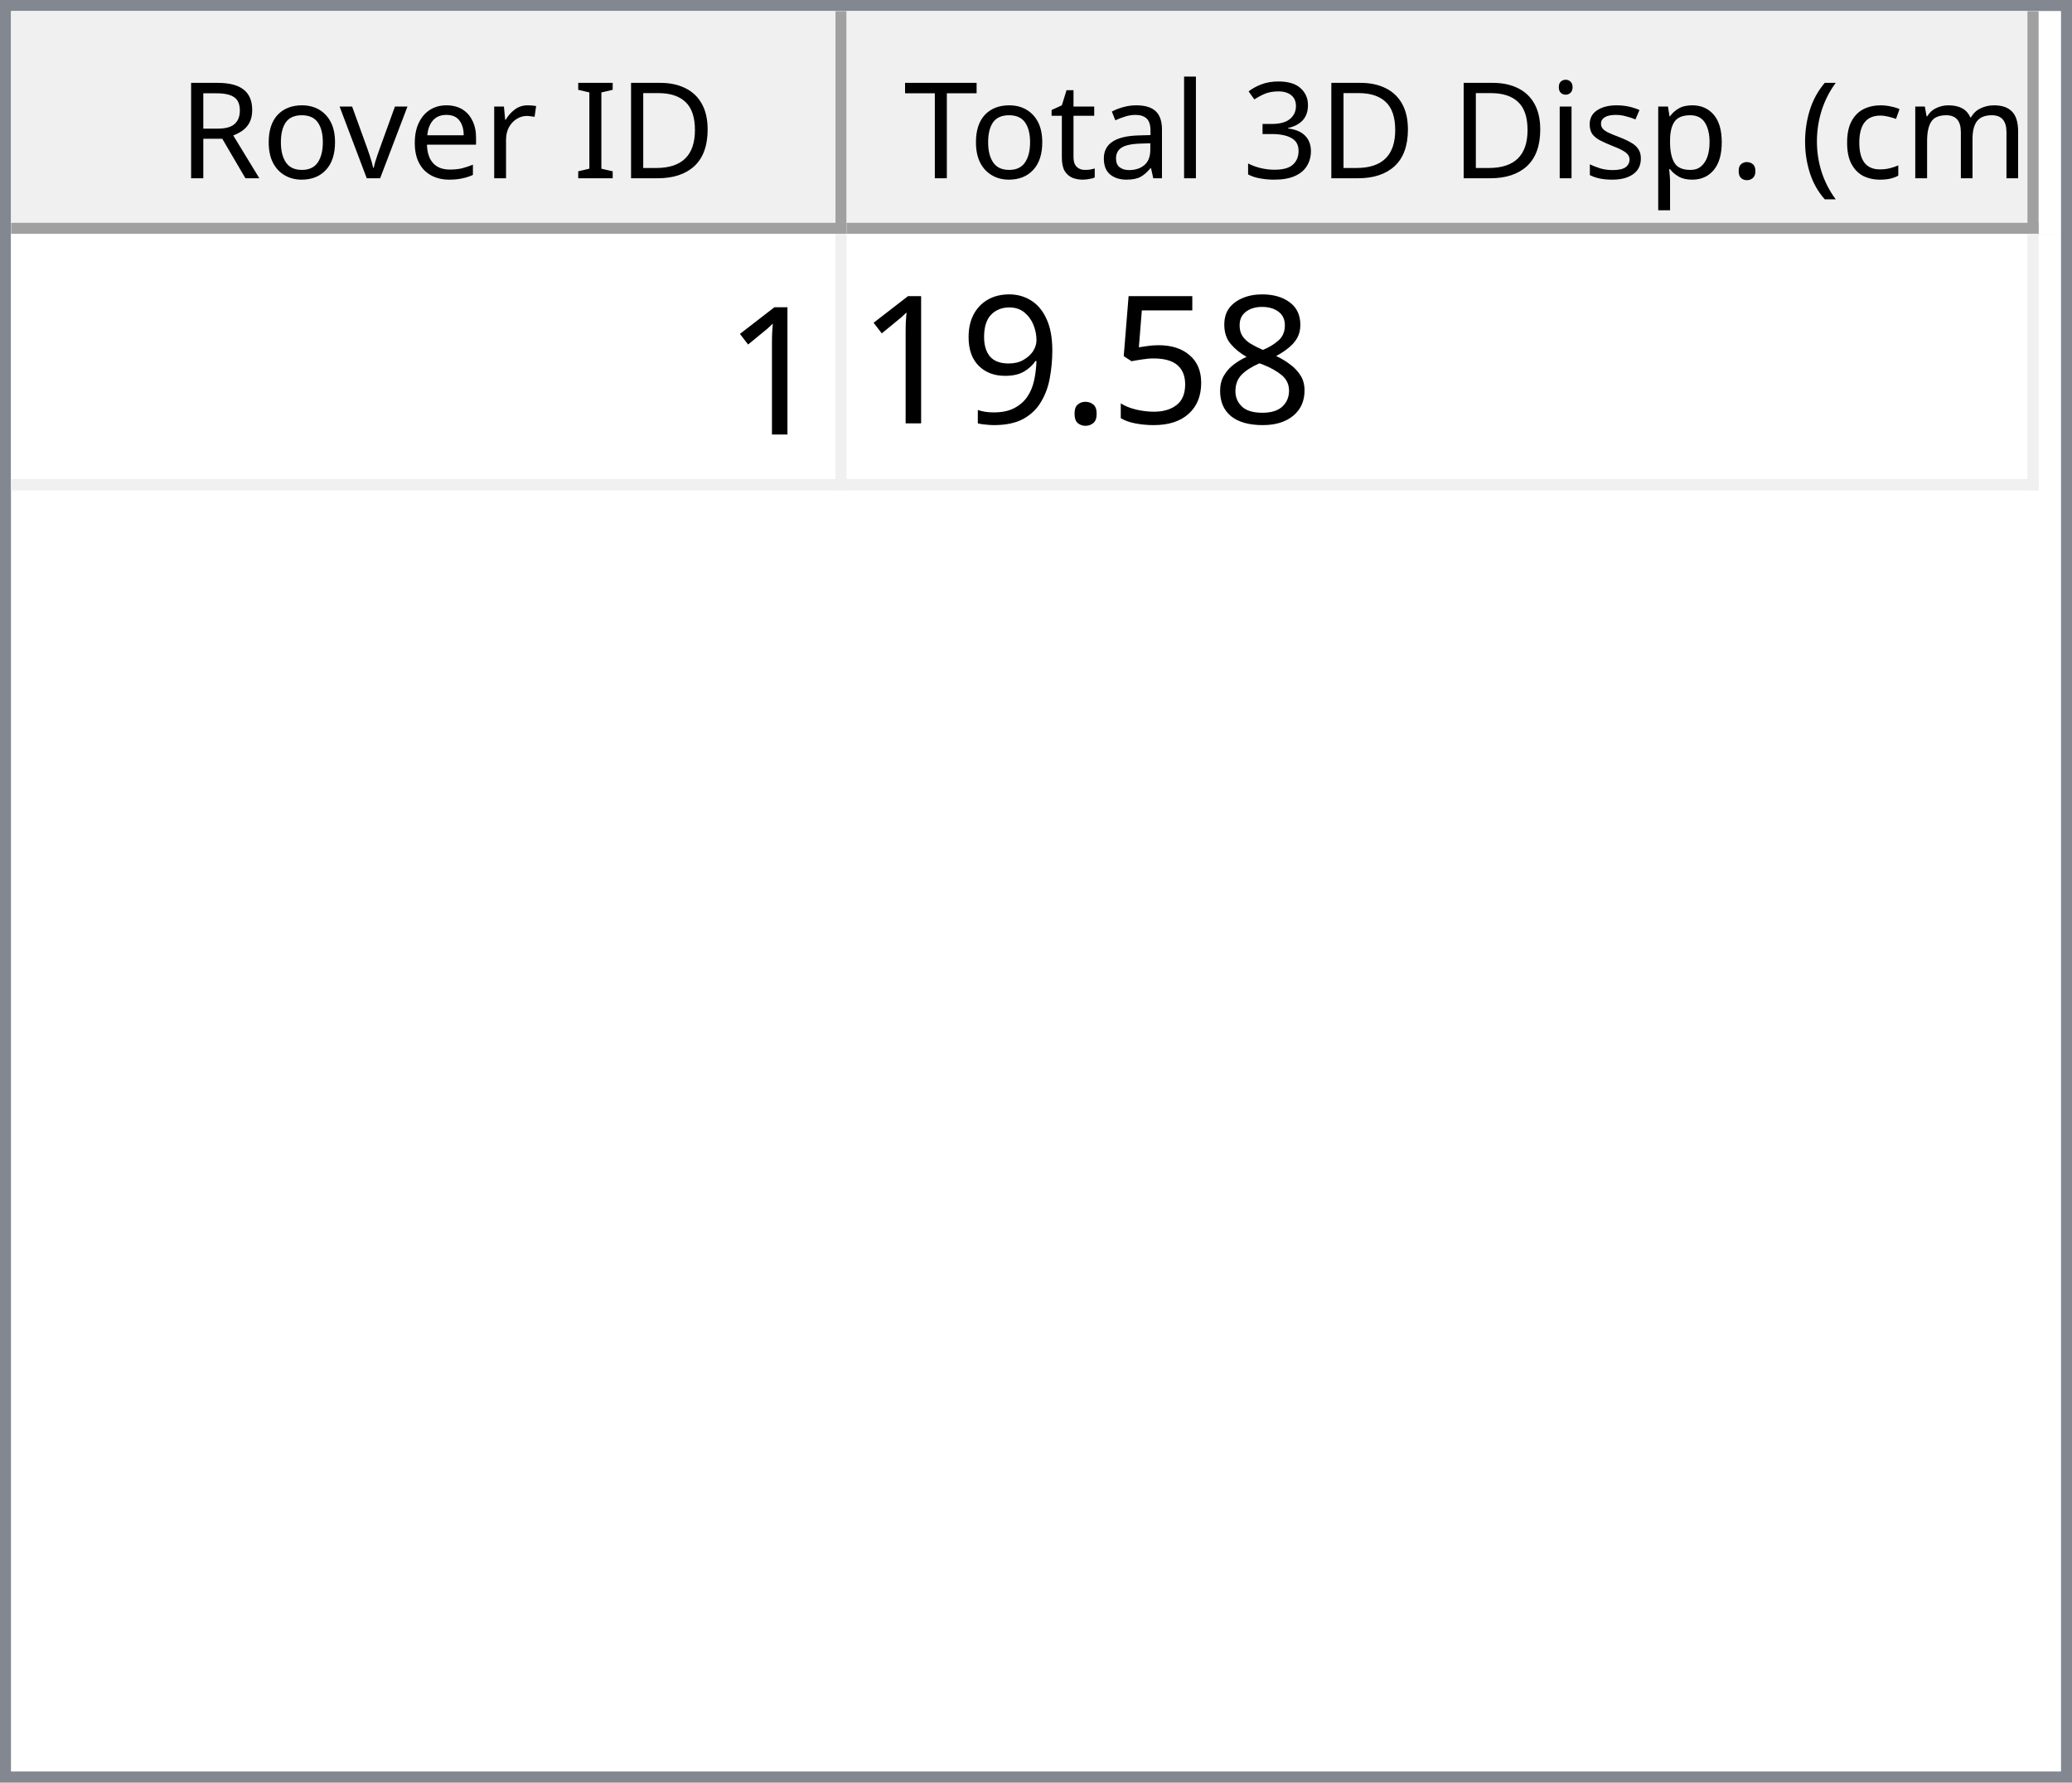
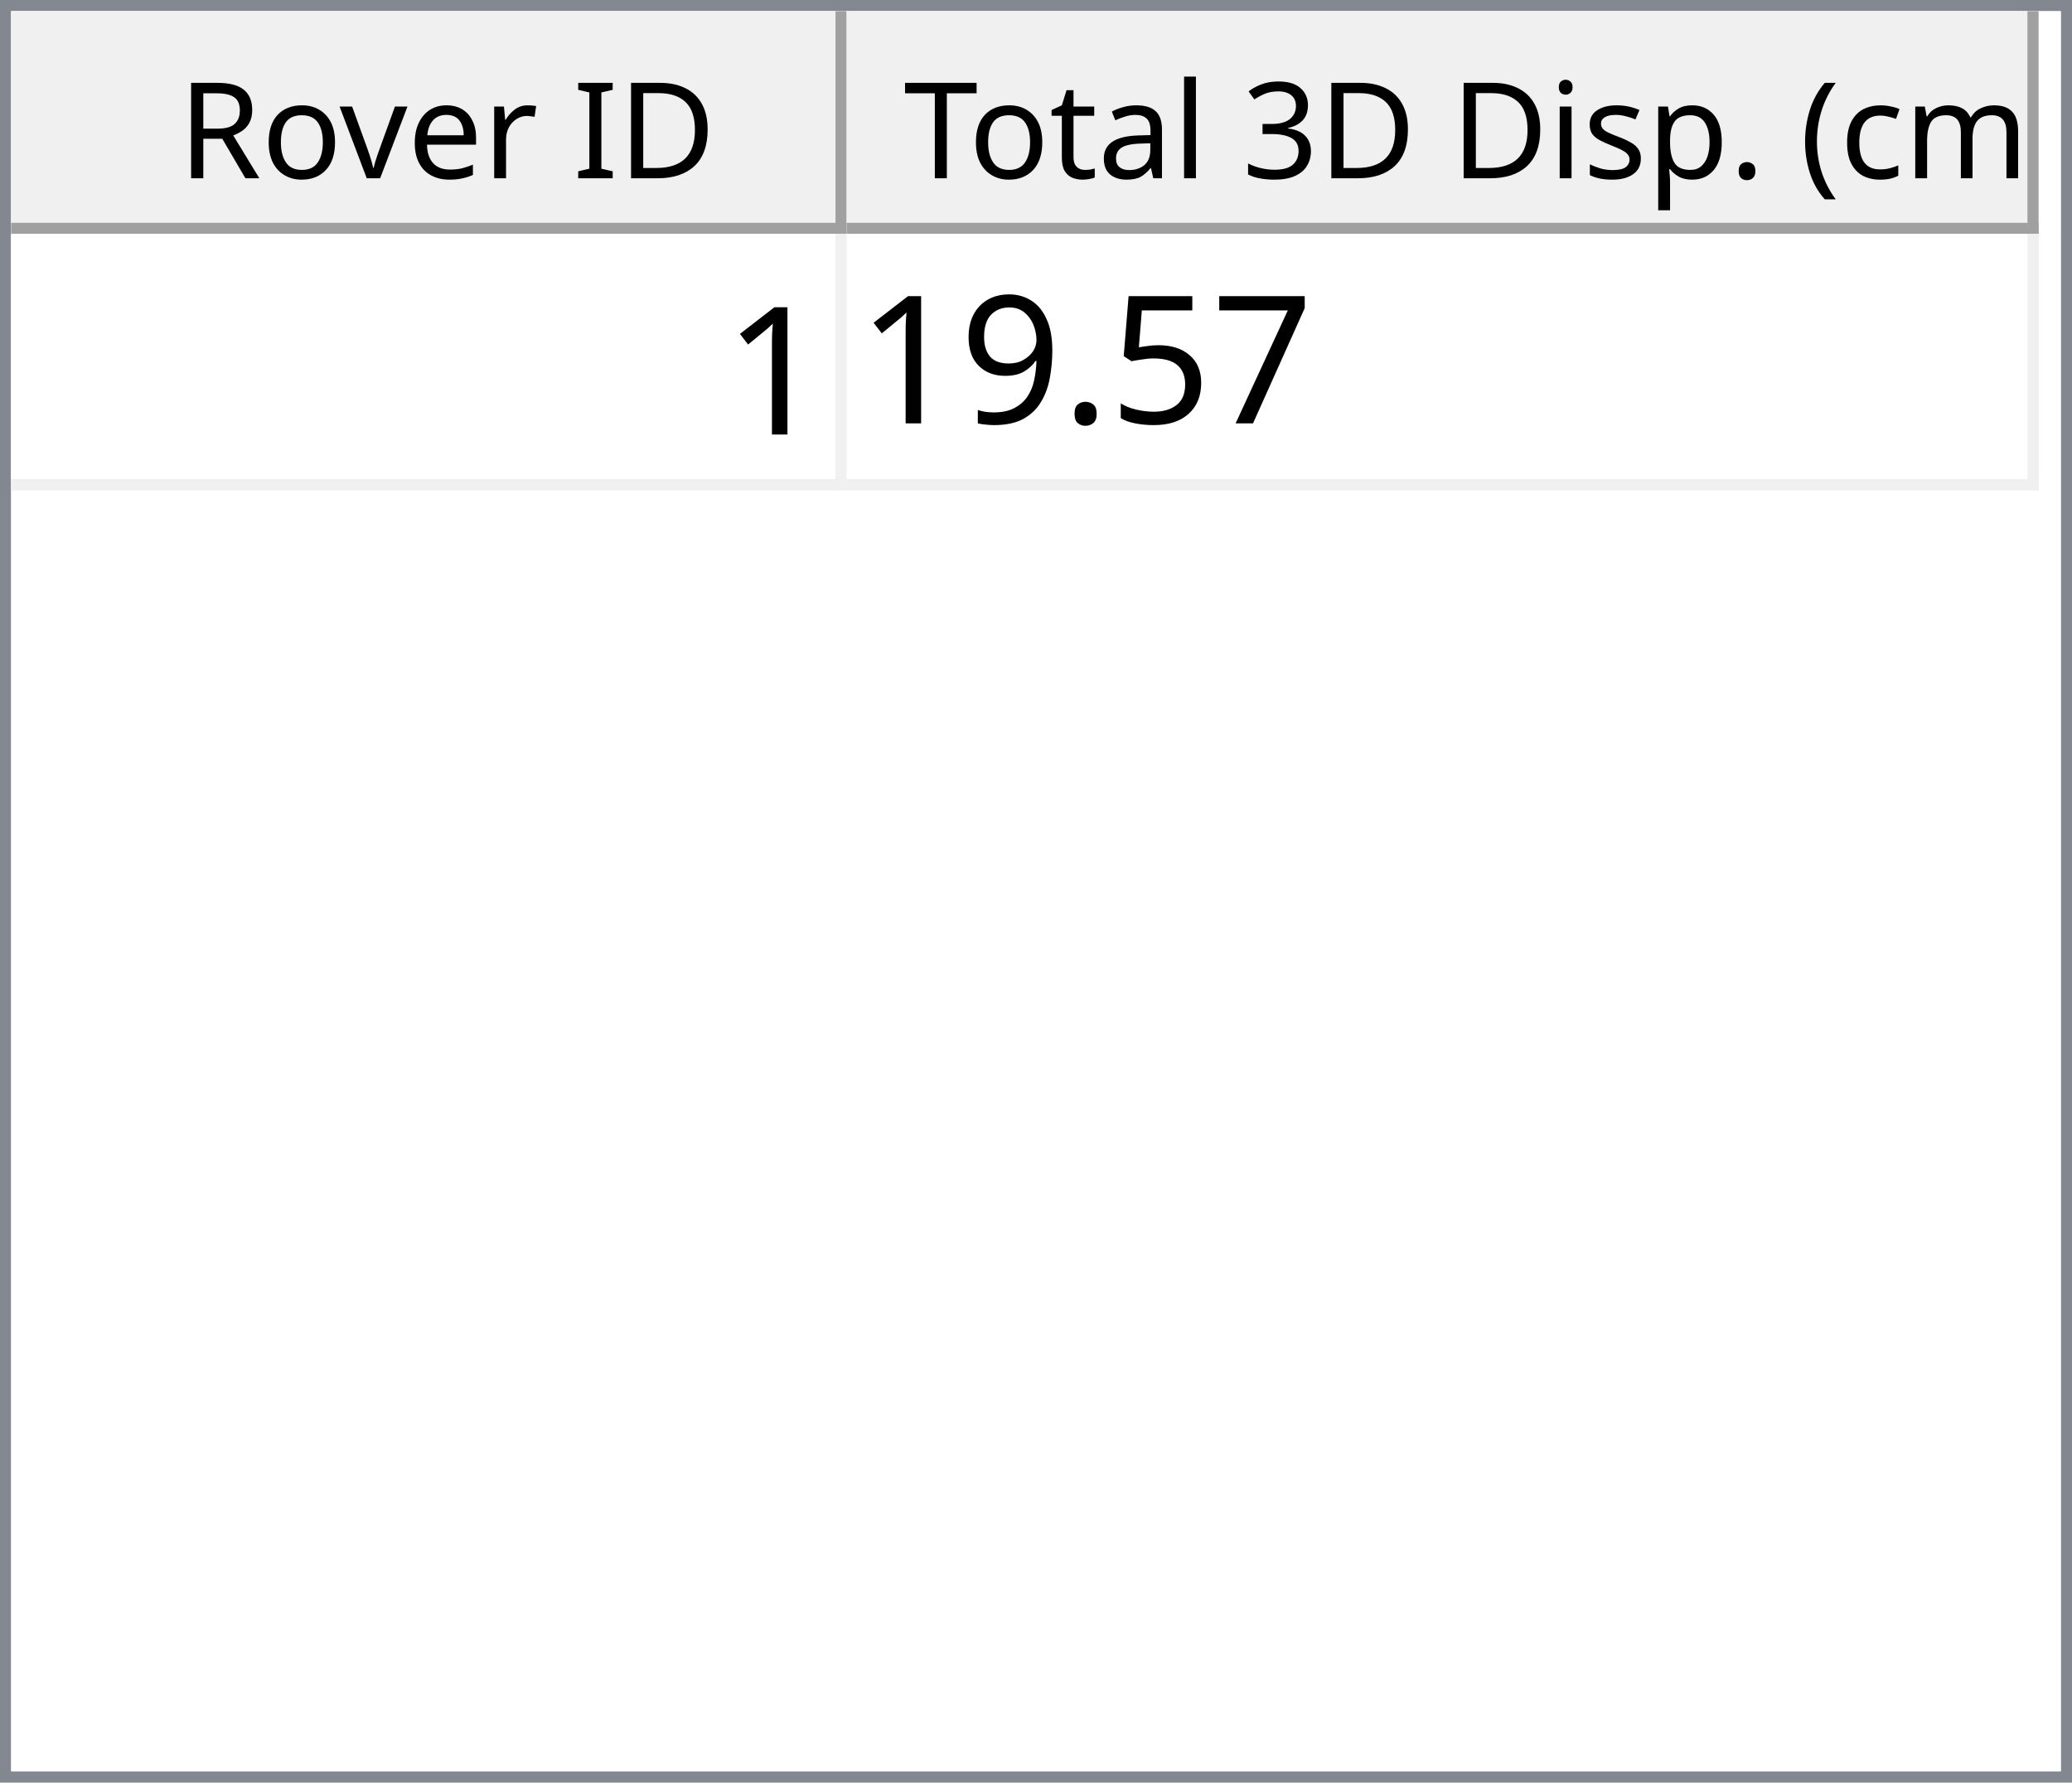
<svg xmlns="http://www.w3.org/2000/svg" style="fill-opacity:1; color-rendering:auto; color-interpolation:auto; text-rendering:auto; stroke:black; stroke-linecap:square; stroke-miterlimit:10; shape-rendering:auto; stroke-opacity:1; fill:black; stroke-dasharray:none; font-weight:normal; stroke-width:1; font-family:'Dialog'; font-style:normal; stroke-linejoin:miter; font-size:12px; stroke-dashoffset:0; image-rendering:auto;" width="186" height="160">
  <defs id="genericDefs" />
  <g>
    <defs id="defs1">
      <clipPath clipPathUnits="userSpaceOnUse" id="clipPath1">
        <path d="M0 0 L186 0 L186 160 L0 160 L0 0 Z" />
      </clipPath>
      <clipPath clipPathUnits="userSpaceOnUse" id="clipPath2">
        <path d="M0 0 L0 160 L186 160 L186 0 Z" />
      </clipPath>
      <clipPath clipPathUnits="userSpaceOnUse" id="clipPath3">
        <path d="M0 0 L0 20 L184 20 L184 0 Z" />
      </clipPath>
      <clipPath clipPathUnits="userSpaceOnUse" id="clipPath4">
        <path d="M0 0 L0 20 L75 20 L75 0 Z" />
      </clipPath>
      <clipPath clipPathUnits="userSpaceOnUse" id="clipPath5">
        <path d="M1 1 L1 19 L74 19 L74 1 Z" />
      </clipPath>
      <clipPath clipPathUnits="userSpaceOnUse" id="clipPath6">
        <path d="M0 0 L0 18 L73 18 L73 0 Z" />
      </clipPath>
      <clipPath clipPathUnits="userSpaceOnUse" id="clipPath7">
        <path d="M-0.5 -0.5 L-0.5 19.5 L74.5 19.5 L74.5 -0.5 Z" />
      </clipPath>
      <clipPath clipPathUnits="userSpaceOnUse" id="clipPath8">
        <path d="M0 0 L0 20 L107 20 L107 0 Z" />
      </clipPath>
      <clipPath clipPathUnits="userSpaceOnUse" id="clipPath9">
        <path d="M1 1 L1 19 L106 19 L106 1 Z" />
      </clipPath>
      <clipPath clipPathUnits="userSpaceOnUse" id="clipPath10">
        <path d="M0 0 L0 18 L105 18 L105 0 Z" />
      </clipPath>
      <clipPath clipPathUnits="userSpaceOnUse" id="clipPath11">
        <path d="M-0.5 -0.5 L-0.5 19.5 L106.5 19.5 L106.5 -0.5 Z" />
      </clipPath>
      <clipPath clipPathUnits="userSpaceOnUse" id="clipPath12">
        <path d="M0 0 L0 138 L184 138 L184 0 Z" />
      </clipPath>
      <clipPath clipPathUnits="userSpaceOnUse" id="clipPath13">
        <path d="M0 0 L0 23 L182 23 L182 0 Z" />
      </clipPath>
      <clipPath clipPathUnits="userSpaceOnUse" id="clipPath14">
        <path d="M-0.5 -0.5 L-0.5 22.5 L181.5 22.5 L181.5 -0.5 Z" />
      </clipPath>
      <clipPath clipPathUnits="userSpaceOnUse" id="clipPath15">
        <path d="M0 0 L0 22 L74 22 L74 0 Z" />
      </clipPath>
      <clipPath clipPathUnits="userSpaceOnUse" id="clipPath16">
        <path d="M0 0 L0 22 L106 22 L106 0 Z" />
      </clipPath>
      <font horiz-adv-x="64.551" id="font1">
        <font-face ascent="107.91" descent="25.098" units-per-em="100" style="font-style:normal; font-family:Segoe UI; font-weight:normal;" />
        <missing-glyph horiz-adv-x="64.551" d="M8.109 0 L8.109 68.266 L56.453 68.266 L56.453 0 L8.109 0 ZM15.328 7.234 L49.219 7.234 L49.219 61.031 L15.328 61.031 L15.328 7.234 Z" />
        <glyph unicode="D" horiz-adv-x="70.117" d="M9.188 0 L9.188 70.016 L28.516 70.016 Q65.531 70.016 65.531 35.891 Q65.531 19.672 55.25 9.836 Q44.969 0 27.734 0 L9.188 0 ZM17.391 62.594 L17.391 7.422 L27.828 7.422 Q41.609 7.422 49.273 14.797 Q56.938 22.172 56.938 35.688 Q56.938 62.594 28.328 62.594 L17.391 62.594 Z" />
        <glyph unicode="I" horiz-adv-x="26.611" d="M17.391 0 L9.188 0 L9.188 70.016 L17.391 70.016 L17.391 0 Z" />
        <glyph unicode=" " horiz-adv-x="27.393" d="" />
        <glyph unicode="r" horiz-adv-x="34.766" d="M34.188 41.891 Q32.078 43.5 28.125 43.5 Q23 43.5 19.555 38.672 Q16.109 33.844 16.109 25.484 L16.109 0 L8.109 0 L8.109 50 L16.109 50 L16.109 39.703 L16.312 39.703 Q18.016 44.969 21.531 47.922 Q25.047 50.875 29.391 50.875 Q32.516 50.875 34.188 50.203 L34.188 41.891 Z" />
        <glyph unicode="e" horiz-adv-x="52.295" d="M48.297 23 L12.984 23 Q13.188 14.656 17.484 10.109 Q21.781 5.562 29.297 5.562 Q37.75 5.562 44.828 11.141 L44.828 3.609 Q38.234 -1.172 27.391 -1.172 Q16.797 -1.172 10.742 5.641 Q4.688 12.453 4.688 24.812 Q4.688 36.469 11.305 43.82 Q17.922 51.172 27.734 51.172 Q37.547 51.172 42.922 44.828 Q48.297 38.484 48.297 27.203 L48.297 23 ZM40.094 29.781 Q40.047 36.719 36.75 40.578 Q33.453 44.438 27.594 44.438 Q21.922 44.438 17.969 40.383 Q14.016 36.328 13.094 29.781 L40.094 29.781 Z" />
        <glyph unicode="v" horiz-adv-x="47.9" d="M47.406 50 L27.484 0 L19.625 0 L0.688 50 L9.469 50 L22.172 13.672 Q23.578 9.672 23.922 6.688 L24.125 6.688 Q24.609 10.453 25.688 13.484 L38.969 50 L47.406 50 Z" />
        <glyph unicode="o" horiz-adv-x="58.594" d="M29 -1.172 Q17.922 -1.172 11.305 5.836 Q4.688 12.844 4.688 24.422 Q4.688 37.016 11.57 44.094 Q18.453 51.172 30.172 51.172 Q41.359 51.172 47.633 44.289 Q53.906 37.406 53.906 25.203 Q53.906 13.234 47.141 6.031 Q40.375 -1.172 29 -1.172 ZM29.594 44.438 Q21.875 44.438 17.383 39.188 Q12.891 33.938 12.891 24.703 Q12.891 15.828 17.43 10.695 Q21.969 5.562 29.594 5.562 Q37.359 5.562 41.531 10.594 Q45.703 15.625 45.703 24.906 Q45.703 34.281 41.531 39.359 Q37.359 44.438 29.594 44.438 Z" />
        <glyph unicode="R" horiz-adv-x="59.814" d="M59.375 0 L49.609 0 L37.891 19.625 Q36.281 22.359 34.766 24.289 Q33.25 26.219 31.664 27.438 Q30.078 28.656 28.25 29.219 Q26.422 29.781 24.125 29.781 L17.391 29.781 L17.391 0 L9.188 0 L9.188 70.016 L30.078 70.016 Q34.672 70.016 38.555 68.867 Q42.438 67.719 45.289 65.375 Q48.141 63.031 49.758 59.547 Q51.375 56.062 51.375 51.375 Q51.375 47.703 50.273 44.656 Q49.172 41.609 47.148 39.211 Q45.125 36.812 42.266 35.133 Q39.406 33.453 35.844 32.516 L35.844 32.328 Q37.594 31.547 38.891 30.547 Q40.188 29.547 41.359 28.18 Q42.531 26.812 43.68 25.078 Q44.828 23.344 46.234 21.047 L59.375 0 ZM17.391 62.594 L17.391 37.203 L28.516 37.203 Q31.594 37.203 34.203 38.133 Q36.812 39.062 38.719 40.797 Q40.625 42.531 41.703 45.047 Q42.781 47.562 42.781 50.688 Q42.781 56.297 39.141 59.445 Q35.5 62.594 28.609 62.594 L17.391 62.594 Z" />
        <glyph unicode=")" horiz-adv-x="30.176" d="M8.297 -15.922 L1.172 -15.922 Q16.406 2.344 16.406 26.812 Q16.406 51.469 1.078 70.016 L8.297 70.016 Q23.531 52.156 23.531 26.703 Q23.531 1.375 8.297 -15.922 Z" />
        <glyph unicode="m" horiz-adv-x="86.133" d="M79.109 0 L71.094 0 L71.094 28.719 Q71.094 37.016 68.531 40.727 Q65.969 44.438 59.906 44.438 Q54.781 44.438 51.195 39.75 Q47.609 35.062 47.609 28.516 L47.609 0 L39.594 0 L39.594 29.688 Q39.594 44.438 28.219 44.438 Q22.953 44.438 19.531 40.016 Q16.109 35.594 16.109 28.516 L16.109 0 L8.109 0 L8.109 50 L16.109 50 L16.109 42.094 L16.312 42.094 Q21.625 51.172 31.844 51.172 Q36.969 51.172 40.773 48.312 Q44.578 45.453 46 40.828 Q51.562 51.172 62.594 51.172 Q79.109 51.172 79.109 30.812 L79.109 0 Z" />
        <glyph unicode="c" horiz-adv-x="46.191" d="M42.188 2.297 Q36.422 -1.172 28.516 -1.172 Q17.828 -1.172 11.258 5.789 Q4.688 12.75 4.688 23.828 Q4.688 36.188 11.766 43.68 Q18.844 51.172 30.672 51.172 Q37.25 51.172 42.281 48.734 L42.281 40.531 Q36.719 44.438 30.375 44.438 Q22.703 44.438 17.797 38.945 Q12.891 33.453 12.891 24.516 Q12.891 15.719 17.508 10.641 Q22.125 5.562 29.891 5.562 Q36.422 5.562 42.188 9.906 L42.188 2.297 Z" />
        <glyph unicode="(" horiz-adv-x="30.176" d="M29.109 -15.922 L21.969 -15.922 Q6.844 1.375 6.844 26.703 Q6.844 52.156 21.969 70.016 L29.203 70.016 Q13.875 51.469 13.875 26.812 Q13.875 2.344 29.109 -15.922 Z" />
        <glyph unicode="." horiz-adv-x="21.68" d="M10.891 -1.078 Q8.641 -1.078 7.055 0.539 Q5.469 2.156 5.469 4.391 Q5.469 6.641 7.055 8.273 Q8.641 9.906 10.891 9.906 Q13.188 9.906 14.797 8.273 Q16.406 6.641 16.406 4.391 Q16.406 2.156 14.797 0.539 Q13.188 -1.078 10.891 -1.078 Z" />
        <glyph unicode="p" horiz-adv-x="58.789" d="M16.312 7.234 L16.109 7.234 L16.109 -23 L8.109 -23 L8.109 50 L16.109 50 L16.109 41.219 L16.312 41.219 Q22.219 51.172 33.594 51.172 Q43.266 51.172 48.688 44.461 Q54.109 37.75 54.109 26.469 Q54.109 13.922 48 6.375 Q41.891 -1.172 31.297 -1.172 Q21.578 -1.172 16.312 7.234 ZM16.109 27.391 L16.109 20.406 Q16.109 14.203 20.141 9.883 Q24.172 5.562 30.375 5.562 Q37.641 5.562 41.773 11.133 Q45.906 16.703 45.906 26.609 Q45.906 34.969 42.047 39.703 Q38.188 44.438 31.594 44.438 Q24.609 44.438 20.359 39.578 Q16.109 34.719 16.109 27.391 Z" />
        <glyph unicode="s" horiz-adv-x="42.432" d="M5.078 1.812 L5.078 10.406 Q11.625 5.562 19.484 5.562 Q30.031 5.562 30.031 12.594 Q30.031 14.594 29.125 15.992 Q28.219 17.391 26.68 18.461 Q25.141 19.531 23.07 20.383 Q21 21.234 18.609 22.172 Q15.281 23.484 12.766 24.828 Q10.25 26.172 8.57 27.859 Q6.891 29.547 6.031 31.695 Q5.172 33.844 5.172 36.719 Q5.172 40.234 6.789 42.945 Q8.406 45.656 11.086 47.484 Q13.766 49.312 17.211 50.242 Q20.656 51.172 24.312 51.172 Q30.812 51.172 35.938 48.922 L35.938 40.828 Q30.422 44.438 23.25 44.438 Q21 44.438 19.195 43.922 Q17.391 43.406 16.094 42.477 Q14.797 41.547 14.086 40.258 Q13.375 38.969 13.375 37.406 Q13.375 35.453 14.086 34.133 Q14.797 32.812 16.164 31.789 Q17.531 30.766 19.484 29.938 Q21.438 29.109 23.922 28.125 Q27.25 26.859 29.883 25.516 Q32.516 24.172 34.375 22.484 Q36.234 20.797 37.234 18.602 Q38.234 16.406 38.234 13.375 Q38.234 9.672 36.602 6.938 Q34.969 4.203 32.234 2.398 Q29.5 0.594 25.93 -0.289 Q22.359 -1.172 18.453 -1.172 Q10.75 -1.172 5.078 1.812 Z" />
        <glyph unicode="i" horiz-adv-x="24.219" d="M12.203 62.703 Q10.062 62.703 8.547 64.164 Q7.031 65.625 7.031 67.875 Q7.031 70.125 8.547 71.609 Q10.062 73.094 12.203 73.094 Q14.406 73.094 15.945 71.609 Q17.484 70.125 17.484 67.875 Q17.484 65.719 15.945 64.211 Q14.406 62.703 12.203 62.703 ZM16.109 0 L8.109 0 L8.109 50 L16.109 50 L16.109 0 Z" />
        <glyph unicode="3" horiz-adv-x="53.906" d="M46.531 19.828 Q46.531 15.094 44.75 11.211 Q42.969 7.328 39.719 4.57 Q36.469 1.812 31.93 0.297 Q27.391 -1.219 21.922 -1.219 Q11.922 -1.219 6 2.594 L6 11.188 Q13.094 5.609 22.219 5.609 Q25.875 5.609 28.828 6.539 Q31.781 7.469 33.906 9.227 Q36.031 10.984 37.18 13.477 Q38.328 15.969 38.328 19.094 Q38.328 32.812 18.797 32.812 L12.984 32.812 L12.984 39.594 L18.5 39.594 Q35.797 39.594 35.797 52.484 Q35.797 64.406 22.609 64.406 Q15.188 64.406 8.688 59.422 L8.688 67.188 Q15.375 71.188 24.609 71.188 Q29 71.188 32.57 69.969 Q36.141 68.75 38.68 66.555 Q41.219 64.359 42.609 61.281 Q44 58.203 44 54.5 Q44 40.672 30.031 36.719 L30.031 36.531 Q33.594 36.141 36.625 34.797 Q39.656 33.453 41.852 31.305 Q44.047 29.156 45.289 26.25 Q46.531 23.344 46.531 19.828 Z" />
        <glyph unicode="l" horiz-adv-x="24.219" d="M16.109 0 L8.109 0 L8.109 74.031 L16.109 74.031 L16.109 0 Z" />
        <glyph unicode="a" horiz-adv-x="50.879" d="M43.891 0 L35.891 0 L35.891 7.812 L35.688 7.812 Q30.469 -1.172 20.312 -1.172 Q12.844 -1.172 8.617 2.781 Q4.391 6.734 4.391 13.281 Q4.391 27.297 20.906 29.594 L35.891 31.688 Q35.891 44.438 25.594 44.438 Q16.547 44.438 9.281 38.281 L9.281 46.484 Q16.656 51.172 26.266 51.172 Q43.891 51.172 43.891 32.516 L43.891 0 ZM35.891 25.297 L23.828 23.641 Q18.266 22.859 15.43 20.875 Q12.594 18.891 12.594 13.875 Q12.594 10.203 15.211 7.883 Q17.828 5.562 22.172 5.562 Q28.125 5.562 32.008 9.742 Q35.891 13.922 35.891 20.312 L35.891 25.297 Z" />
        <glyph unicode="t" horiz-adv-x="33.887" d="M31.297 0.484 Q28.469 -1.078 23.828 -1.078 Q10.688 -1.078 10.688 13.578 L10.688 43.172 L2.094 43.172 L2.094 50 L10.688 50 L10.688 62.203 L18.703 64.797 L18.703 50 L31.297 50 L31.297 43.172 L18.703 43.172 L18.703 14.984 Q18.703 9.969 20.414 7.82 Q22.125 5.672 26.078 5.672 Q29.109 5.672 31.297 7.328 L31.297 0.484 Z" />
        <glyph unicode="T" horiz-adv-x="52.393" d="M50.594 62.594 L30.375 62.594 L30.375 0 L22.172 0 L22.172 62.594 L2 62.594 L2 70.016 L50.594 70.016 L50.594 62.594 Z" />
      </font>
      <font horiz-adv-x="75.0" id="font2">
        <font-face ascent="100.537" descent="21.973" units-per-em="100" style="font-style:normal; font-family:sans-serif; font-weight:normal;" />
        <missing-glyph horiz-adv-x="75.0" d="M12.5 0 L12.5 62.5 L62.5 62.5 L62.5 0 L12.5 0 ZM14.062 1.562 L60.938 1.562 L60.938 60.938 L14.062 60.938 L14.062 1.562 Z" />
        <glyph unicode="1" horiz-adv-x="55.615" d="M37.25 0 L28.469 0 L28.469 56 Q25.297 52.984 20.141 49.953 Q14.984 46.922 10.891 45.406 L10.891 53.906 Q18.266 57.375 23.781 62.305 Q29.297 67.234 31.594 71.875 L37.25 71.875 L37.25 0 Z" />
-         <glyph unicode="8" horiz-adv-x="55.615" d="M17.672 38.812 Q12.203 40.828 9.57 44.539 Q6.938 48.25 6.938 53.422 Q6.938 61.234 12.555 66.555 Q18.172 71.875 27.484 71.875 Q36.859 71.875 42.578 66.43 Q48.297 60.984 48.297 53.172 Q48.297 48.188 45.68 44.508 Q43.062 40.828 37.75 38.812 Q44.344 36.672 47.781 31.883 Q51.219 27.094 51.219 20.453 Q51.219 11.281 44.727 5.031 Q38.234 -1.219 27.641 -1.219 Q17.047 -1.219 10.547 5.055 Q4.047 11.328 4.047 20.703 Q4.047 27.688 7.594 32.398 Q11.141 37.109 17.672 38.812 ZM15.922 53.719 Q15.922 48.641 19.195 45.414 Q22.469 42.188 27.688 42.188 Q32.766 42.188 36.016 45.383 Q39.266 48.578 39.266 53.219 Q39.266 58.062 35.914 61.359 Q32.562 64.656 27.594 64.656 Q22.562 64.656 19.242 61.43 Q15.922 58.203 15.922 53.719 ZM13.094 20.656 Q13.094 16.891 14.875 13.375 Q16.656 9.859 20.172 7.93 Q23.688 6 27.734 6 Q34.031 6 38.133 10.055 Q42.234 14.109 42.234 20.359 Q42.234 26.703 38.016 30.859 Q33.797 35.016 27.438 35.016 Q21.234 35.016 17.164 30.914 Q13.094 26.812 13.094 20.656 Z" />
+         <glyph unicode="7" horiz-adv-x="55.615" d="M4.734 62.203 L4.734 70.656 L51.078 70.656 L51.078 63.812 Q44.234 56.547 37.523 44.484 Q30.812 32.422 27.156 19.672 Q24.516 10.688 23.781 0 L14.75 0 Q14.891 8.453 18.062 20.414 Q21.234 32.375 27.172 43.484 Q33.109 54.594 39.797 62.203 L4.734 62.203 Z" />
        <glyph unicode="5" horiz-adv-x="55.615" d="M4.156 18.75 L13.375 19.531 Q14.406 12.797 18.141 9.398 Q21.875 6 27.156 6 Q33.5 6 37.891 10.789 Q42.281 15.578 42.281 23.484 Q42.281 31 38.062 35.352 Q33.844 39.703 27 39.703 Q22.75 39.703 19.336 37.773 Q15.922 35.844 13.969 32.766 L5.719 33.844 L12.641 70.609 L48.25 70.609 L48.25 62.203 L19.672 62.203 L15.828 42.969 Q22.266 47.469 29.344 47.469 Q38.719 47.469 45.164 40.969 Q51.609 34.469 51.609 24.266 Q51.609 14.547 45.953 7.469 Q39.062 -1.219 27.156 -1.219 Q17.391 -1.219 11.211 4.25 Q5.031 9.719 4.156 18.75 Z" />
        <glyph unicode="." horiz-adv-x="27.783" d="M9.078 0 L9.078 10.016 L19.094 10.016 L19.094 0 L9.078 0 Z" />
        <glyph unicode="9" horiz-adv-x="55.615" d="M5.469 16.547 L13.922 17.328 Q14.984 11.375 18.016 8.688 Q21.047 6 25.781 6 Q29.828 6 32.883 7.859 Q35.938 9.719 37.891 12.82 Q39.844 15.922 41.164 21.195 Q42.484 26.469 42.484 31.938 Q42.484 32.516 42.438 33.688 Q39.797 29.5 35.234 26.883 Q30.672 24.266 25.344 24.266 Q16.453 24.266 10.305 30.711 Q4.156 37.156 4.156 47.703 Q4.156 58.594 10.578 65.234 Q17 71.875 26.656 71.875 Q33.641 71.875 39.43 68.117 Q45.219 64.359 48.219 57.398 Q51.219 50.438 51.219 37.25 Q51.219 23.531 48.242 15.406 Q45.266 7.281 39.383 3.031 Q33.5 -1.219 25.594 -1.219 Q17.188 -1.219 11.867 3.445 Q6.547 8.109 5.469 16.547 ZM41.453 48.141 Q41.453 55.719 37.43 60.156 Q33.406 64.594 27.734 64.594 Q21.875 64.594 17.531 59.812 Q13.188 55.031 13.188 47.406 Q13.188 40.578 17.312 36.305 Q21.438 32.031 27.484 32.031 Q33.594 32.031 37.523 36.305 Q41.453 40.578 41.453 48.141 Z" />
      </font>
    </defs>
    <g style="fill:white; stroke:white;">
      <rect x="0" y="0" width="186" style="clip-path:url(#clipPath1); stroke:none;" height="160" />
    </g>
    <g style="fill:white; text-rendering:optimizeSpeed; color-rendering:optimizeSpeed; image-rendering:optimizeSpeed; shape-rendering:crispEdges; stroke:white; color-interpolation:sRGB;">
      <rect x="0" width="186" height="160" y="0" style="stroke:none;" />
      <path style="stroke:none;" d="M0 160 L186 160 L186 0 L0 0 Z" />
    </g>
    <g style="fill:rgb(240,240,240); font-family:'Segoe UI'; stroke:rgb(240,240,240);">
      <rect x="0" y="0" width="186" style="clip-path:url(#clipPath2); stroke:none;" height="160" />
    </g>
    <g style="fill:rgb(130,135,144); font-family:'Segoe UI'; stroke:rgb(130,135,144);">
      <path d="M0 0 L186 0 L186 160 L0 160 L0 0 ZM1 1 L185 1 L185 159 L1 159 L1 1 Z" style="fill-rule:evenodd; clip-path:url(#clipPath2); stroke:none;" />
    </g>
    <g style="fill:white; font-family:'Segoe UI'; stroke:white;" transform="translate(1,1)">
      <rect x="0" y="0" width="184" style="clip-path:url(#clipPath3); stroke:none;" height="20" />
    </g>
    <g style="fill:rgb(240,240,240); font-family:'Segoe UI'; stroke:rgb(240,240,240);" transform="translate(1,1)">
      <rect x="0" y="0" width="75" style="clip-path:url(#clipPath4); stroke:none;" height="20" />
    </g>
    <g style="font-family:'Segoe UI';" transform="translate(2,2)">
      <text x="14" xml:space="preserve" y="14" style="clip-path:url(#clipPath6); stroke:none;">Rover ID</text>
    </g>
    <g style="fill:rgb(160,160,160); font-family:'Segoe UI'; stroke:rgb(160,160,160); stroke-linejoin:bevel;" transform="translate(1.5,1.5)">
      <line x1="74" x2="74" y1="0" style="fill:none; clip-path:url(#clipPath7);" y2="19" />
    </g>
    <g style="fill:rgb(160,160,160); font-family:'Segoe UI'; stroke:rgb(160,160,160); stroke-linejoin:bevel;" transform="matrix(1,0,0,1,1,1) translate(0.5,0.5)">
      <line x1="0" x2="74" y1="19" style="fill:none; clip-path:url(#clipPath7);" y2="19" />
    </g>
    <g style="fill:rgb(240,240,240); font-family:'Segoe UI'; stroke:rgb(240,240,240);" transform="translate(76,1)">
      <rect x="0" y="0" width="107" style="clip-path:url(#clipPath8); stroke:none;" height="20" />
    </g>
    <g style="font-family:'Segoe UI';" transform="translate(77,2)">
      <text x="1" xml:space="preserve" y="14" style="clip-path:url(#clipPath10); stroke:none;"> Total 3D Disp. (cm)</text>
    </g>
    <g style="fill:rgb(160,160,160); font-family:'Segoe UI'; stroke:rgb(160,160,160); stroke-linejoin:bevel;" transform="translate(76.5,1.5)">
      <line x1="106" x2="106" y1="0" style="fill:none; clip-path:url(#clipPath11);" y2="19" />
    </g>
    <g style="fill:rgb(160,160,160); font-family:'Segoe UI'; stroke:rgb(160,160,160); stroke-linejoin:bevel;" transform="matrix(1,0,0,1,76,1) translate(0.5,0.5)">
      <line x1="0" x2="106" y1="19" style="fill:none; clip-path:url(#clipPath11);" y2="19" />
    </g>
    <g style="fill:white; font-family:'Segoe UI'; stroke:white;" transform="translate(1,21)">
      <rect x="0" y="0" width="184" style="clip-path:url(#clipPath12); stroke:none;" height="138" />
    </g>
    <g style="fill:rgb(240,240,240); font-size:16px; font-family:sans-serif; stroke:rgb(240,240,240);" transform="translate(1,21)">
      <rect x="0" y="0" width="182" style="clip-path:url(#clipPath13); stroke:none;" height="23" />
      <line transform="translate(0.5,0.5)" x1="0" x2="181" y1="22" style="clip-path:url(#clipPath14); fill:none; stroke-linejoin:bevel;" y2="22" />
    </g>
    <g transform="matrix(1,0,0,1,1,21) translate(0.5,0.5)" style="fill:rgb(240,240,240); font-size:16px; font-family:sans-serif; stroke:rgb(240,240,240); stroke-linejoin:bevel;">
      <line x1="74" x2="74" y1="0" style="fill:none; clip-path:url(#clipPath14);" y2="22" />
    </g>
    <g transform="matrix(1,0,0,1,1,21) translate(0.5,0.5)" style="fill:rgb(240,240,240); font-size:16px; font-family:sans-serif; stroke:rgb(240,240,240); stroke-linejoin:bevel;">
      <line x1="181" x2="181" y1="0" style="fill:none; clip-path:url(#clipPath14);" y2="22" />
    </g>
    <g style="fill:white; font-size:16px; font-family:sans-serif; stroke:white;" transform="matrix(1,0,0,1,1,21)">
      <rect x="0" y="0" width="74" style="clip-path:url(#clipPath15); stroke:none;" height="22" />
      <text x="64" y="18" style="fill:black; clip-path:url(#clipPath15); stroke:none;" xml:space="preserve">1</text>
    </g>
    <g style="fill:white; font-size:16px; font-family:sans-serif; stroke:white;" transform="matrix(1,0,0,1,1,21) translate(75,0)">
      <rect x="0" y="0" width="106" style="clip-path:url(#clipPath16); stroke:none;" height="22" />
-       <text x="1" y="17" style="fill:black; clip-path:url(#clipPath16); stroke:none;" xml:space="preserve">19.58</text>
+       <text x="1" y="17" style="fill:black; clip-path:url(#clipPath16); stroke:none;" xml:space="preserve">19.57</text>
    </g>
  </g>
</svg>
